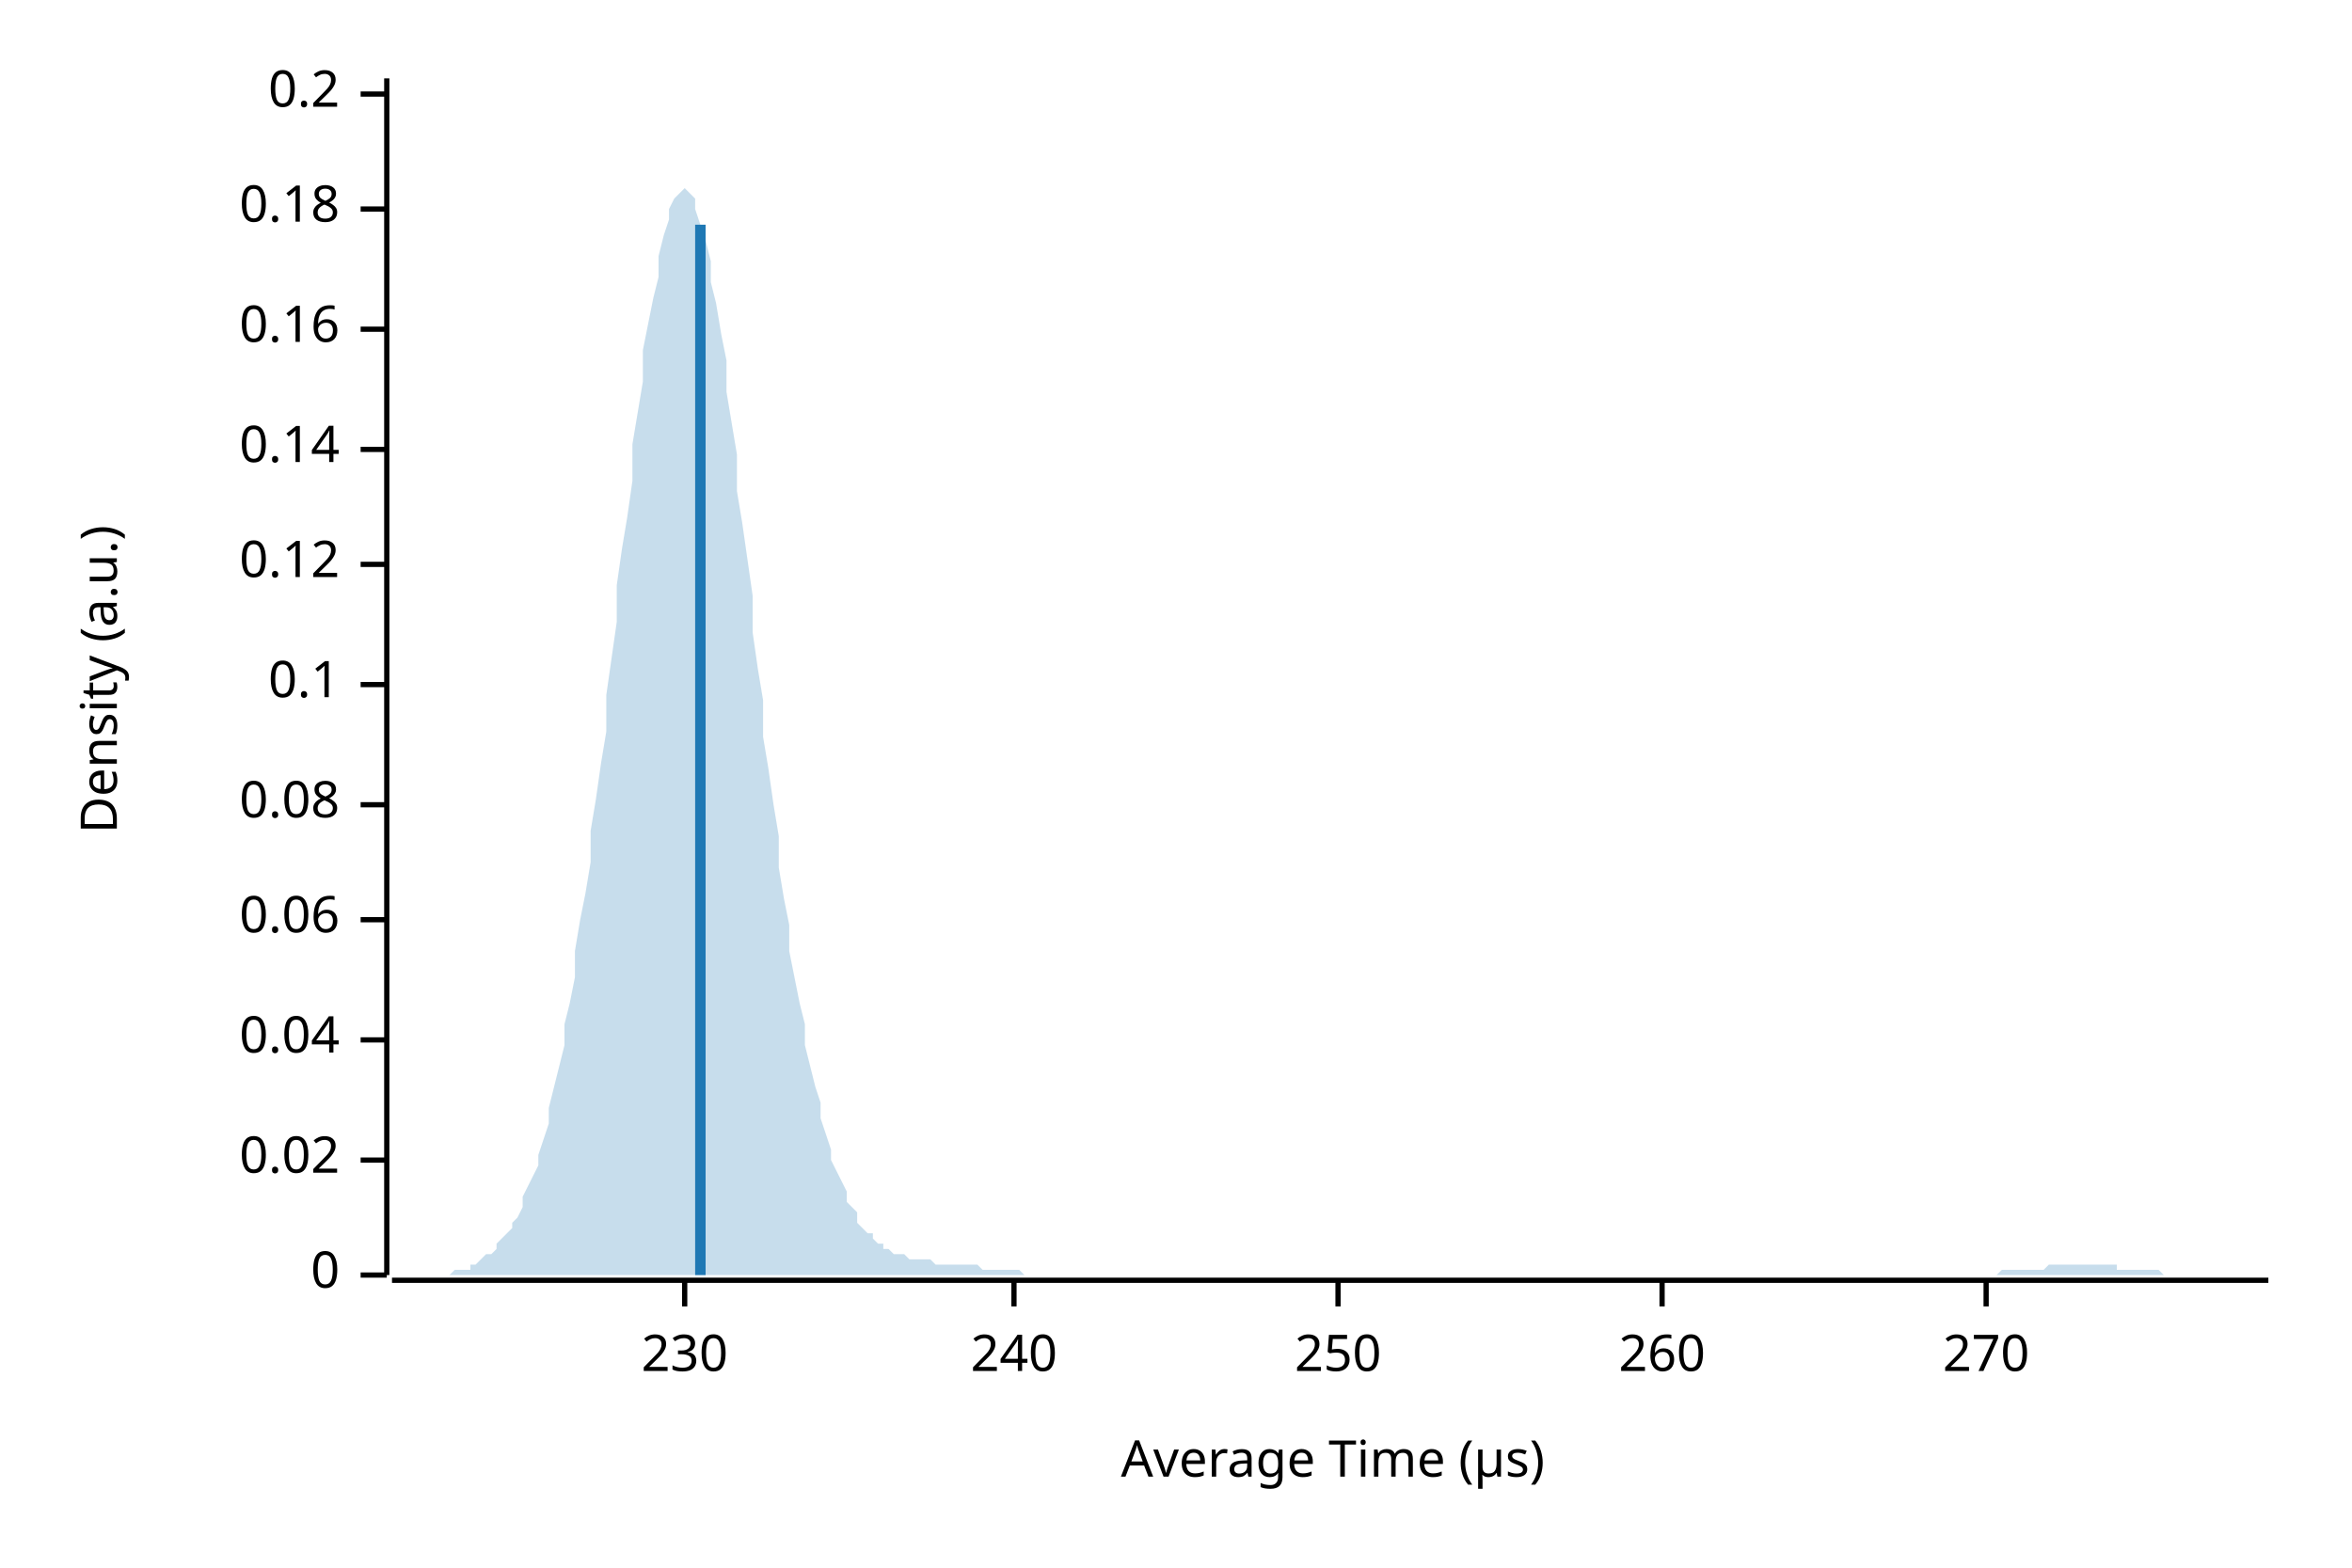
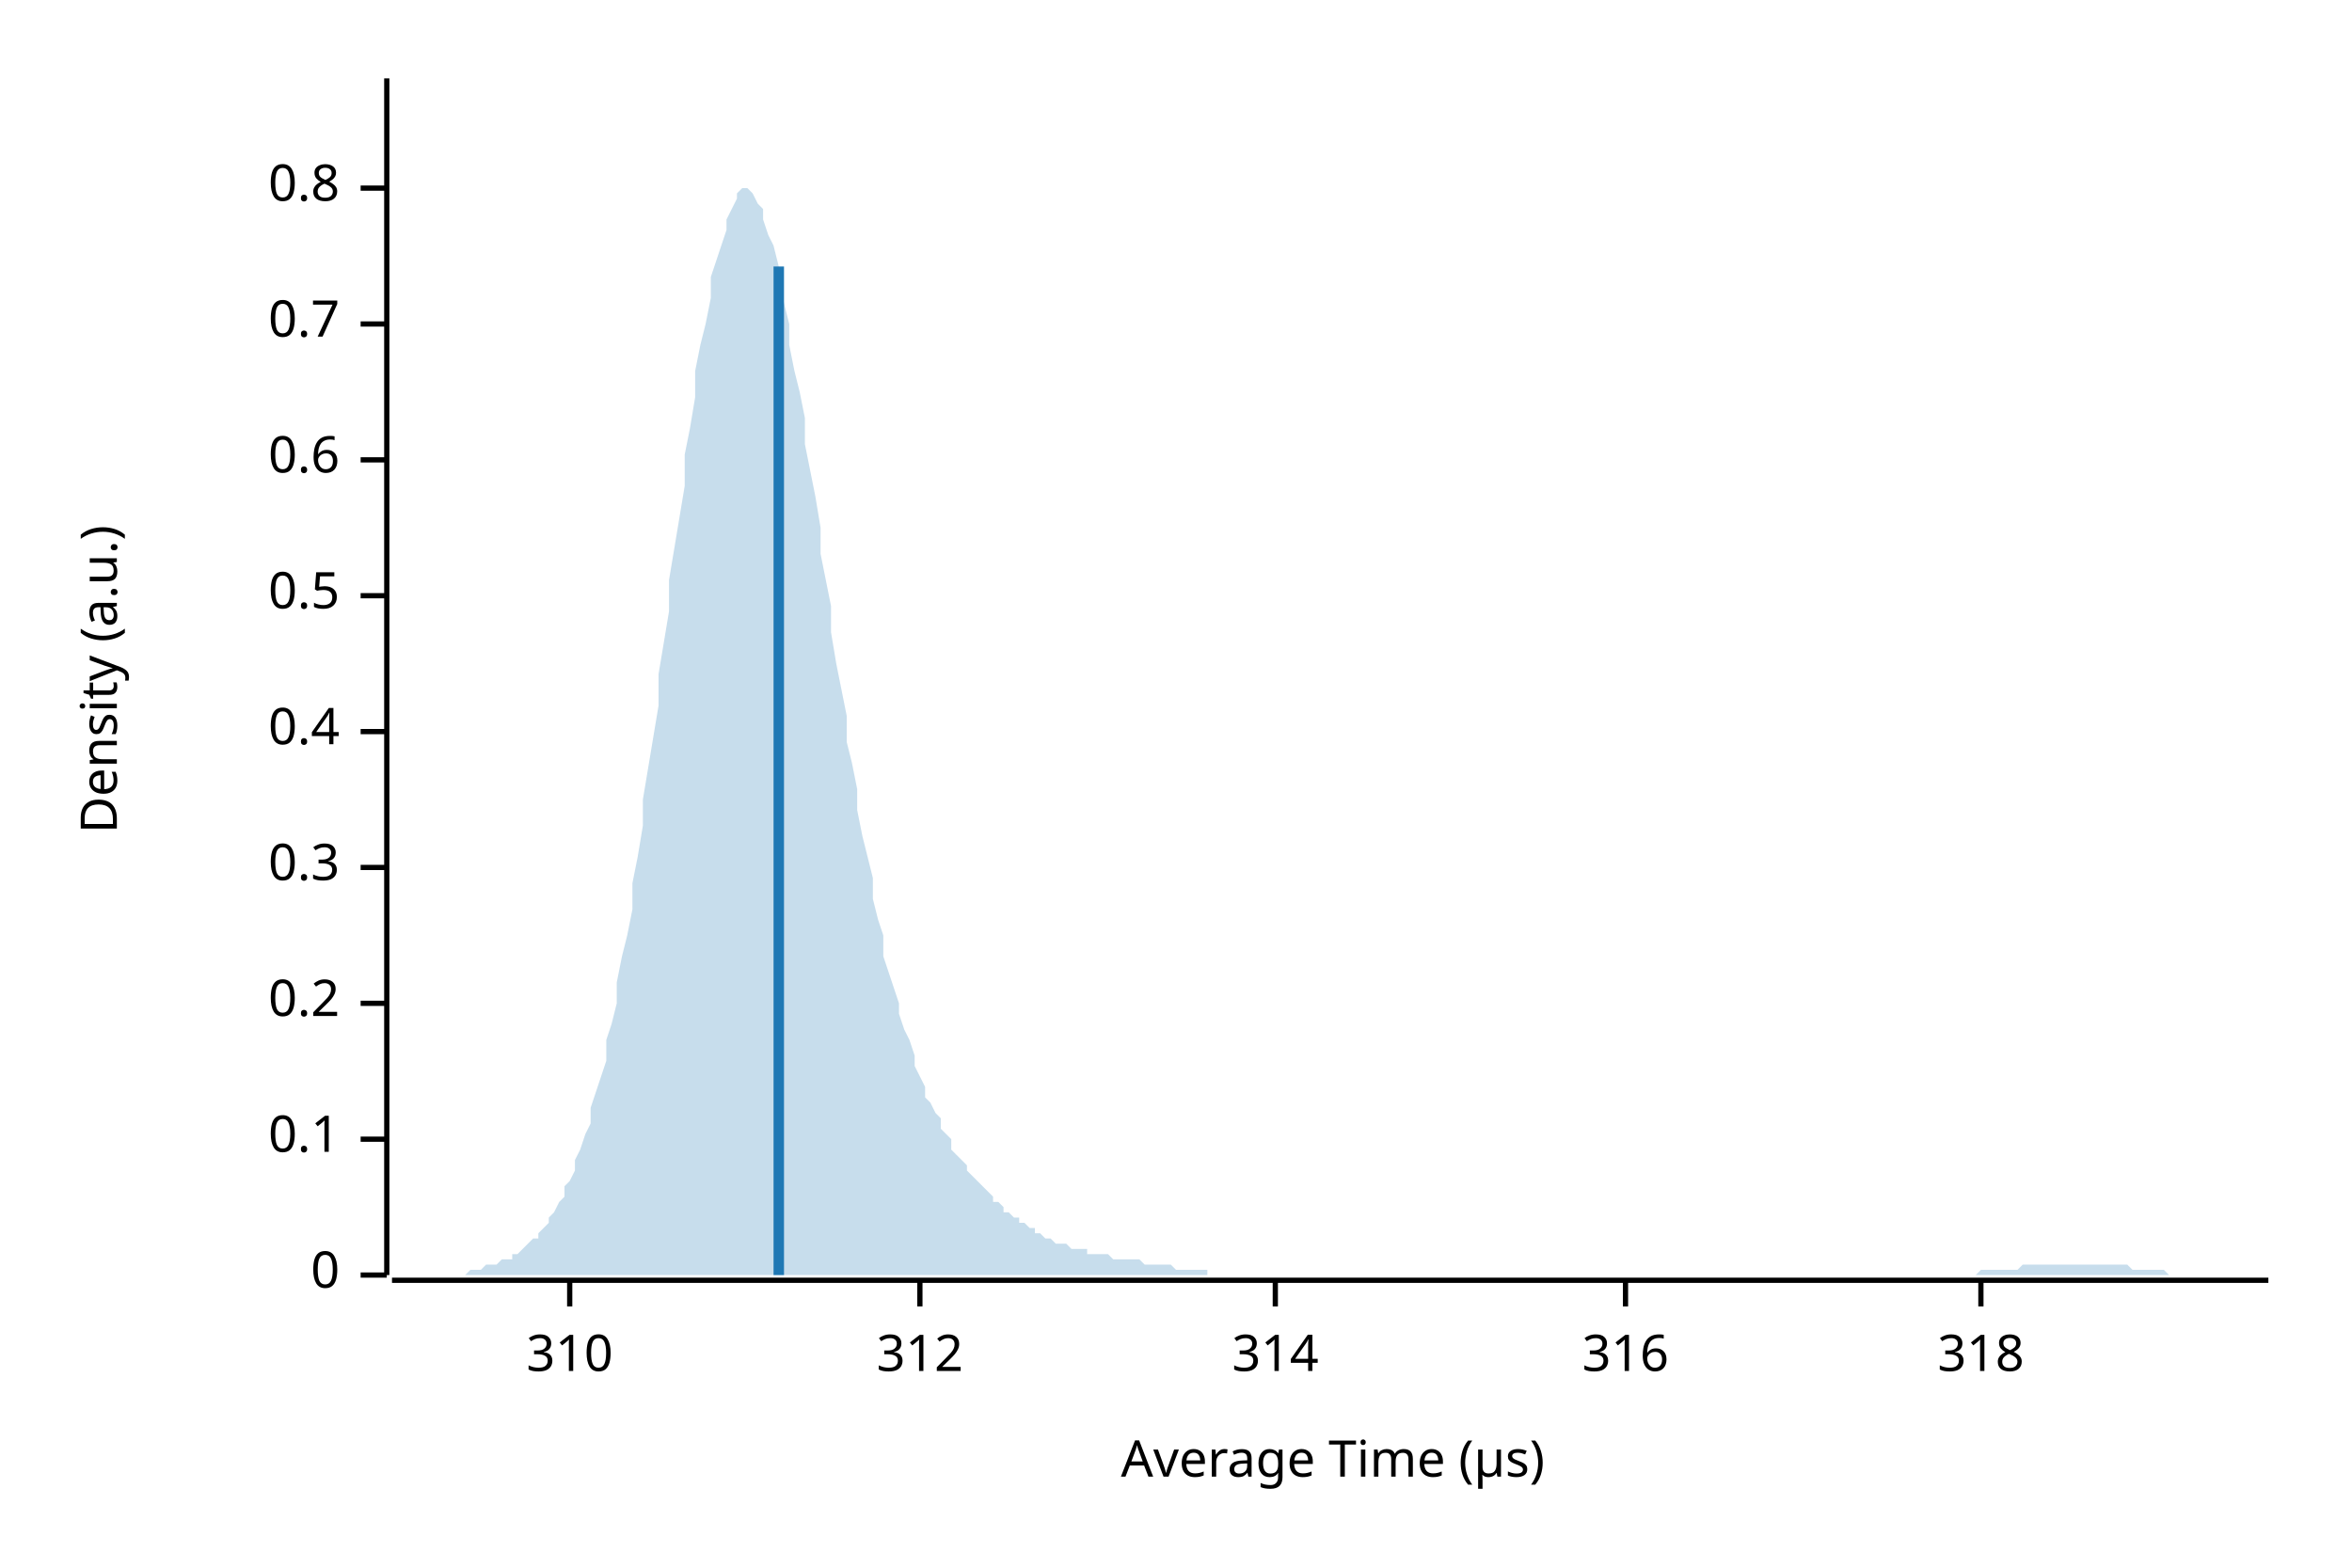
<svg xmlns="http://www.w3.org/2000/svg" width="450" height="300" viewBox="0 0 450 300">
  <text x="15" y="130" dy="0.76em" text-anchor="middle" font-family="sans-serif" font-size="9.677" opacity="1" fill="#000000" transform="rotate(270, 15, 130)">
Density (a.u.)
</text>
  <text x="255" y="285" dy="-0.5ex" text-anchor="middle" font-family="sans-serif" font-size="9.677" opacity="1" fill="#000000">
Average Time (µs)
</text>
  <polyline fill="none" opacity="1" stroke="#000000" stroke-width="1" points="74,15 74,244 " />
  <text x="65" y="244" dy="0.5ex" text-anchor="end" font-family="sans-serif" font-size="9.677" opacity="1" fill="#000000">
0
</text>
  <polyline fill="none" opacity="1" stroke="#000000" stroke-width="1" points="69,244 74,244 " />
-   <text x="65" y="222" dy="0.5ex" text-anchor="end" font-family="sans-serif" font-size="9.677" opacity="1" fill="#000000">
- 0.02
- </text>
-   <polyline fill="none" opacity="1" stroke="#000000" stroke-width="1" points="69,222 74,222 " />
-   <text x="65" y="199" dy="0.5ex" text-anchor="end" font-family="sans-serif" font-size="9.677" opacity="1" fill="#000000">
- 0.04
- </text>
-   <polyline fill="none" opacity="1" stroke="#000000" stroke-width="1" points="69,199 74,199 " />
-   <text x="65" y="176" dy="0.5ex" text-anchor="end" font-family="sans-serif" font-size="9.677" opacity="1" fill="#000000">
- 0.06
- </text>
-   <polyline fill="none" opacity="1" stroke="#000000" stroke-width="1" points="69,176 74,176 " />
-   <text x="65" y="154" dy="0.5ex" text-anchor="end" font-family="sans-serif" font-size="9.677" opacity="1" fill="#000000">
- 0.08
- </text>
-   <polyline fill="none" opacity="1" stroke="#000000" stroke-width="1" points="69,154 74,154 " />
-   <text x="65" y="131" dy="0.5ex" text-anchor="end" font-family="sans-serif" font-size="9.677" opacity="1" fill="#000000">
+   <text x="65" y="218" dy="0.5ex" text-anchor="end" font-family="sans-serif" font-size="9.677" opacity="1" fill="#000000">
0.1
</text>
-   <polyline fill="none" opacity="1" stroke="#000000" stroke-width="1" points="69,131 74,131 " />
-   <text x="65" y="108" dy="0.5ex" text-anchor="end" font-family="sans-serif" font-size="9.677" opacity="1" fill="#000000">
- 0.12
- </text>
-   <polyline fill="none" opacity="1" stroke="#000000" stroke-width="1" points="69,108 74,108 " />
-   <text x="65" y="86" dy="0.5ex" text-anchor="end" font-family="sans-serif" font-size="9.677" opacity="1" fill="#000000">
- 0.14
- </text>
-   <polyline fill="none" opacity="1" stroke="#000000" stroke-width="1" points="69,86 74,86 " />
-   <text x="65" y="63" dy="0.5ex" text-anchor="end" font-family="sans-serif" font-size="9.677" opacity="1" fill="#000000">
- 0.16
- </text>
-   <polyline fill="none" opacity="1" stroke="#000000" stroke-width="1" points="69,63 74,63 " />
-   <text x="65" y="40" dy="0.5ex" text-anchor="end" font-family="sans-serif" font-size="9.677" opacity="1" fill="#000000">
- 0.18
- </text>
-   <polyline fill="none" opacity="1" stroke="#000000" stroke-width="1" points="69,40 74,40 " />
-   <text x="65" y="18" dy="0.5ex" text-anchor="end" font-family="sans-serif" font-size="9.677" opacity="1" fill="#000000">
+   <polyline fill="none" opacity="1" stroke="#000000" stroke-width="1" points="69,218 74,218 " />
+   <text x="65" y="192" dy="0.5ex" text-anchor="end" font-family="sans-serif" font-size="9.677" opacity="1" fill="#000000">
0.2
</text>
-   <polyline fill="none" opacity="1" stroke="#000000" stroke-width="1" points="69,18 74,18 " />
+   <polyline fill="none" opacity="1" stroke="#000000" stroke-width="1" points="69,192 74,192 " />
+   <text x="65" y="166" dy="0.5ex" text-anchor="end" font-family="sans-serif" font-size="9.677" opacity="1" fill="#000000">
+ 0.3
+ </text>
+   <polyline fill="none" opacity="1" stroke="#000000" stroke-width="1" points="69,166 74,166 " />
+   <text x="65" y="140" dy="0.5ex" text-anchor="end" font-family="sans-serif" font-size="9.677" opacity="1" fill="#000000">
+ 0.4
+ </text>
+   <polyline fill="none" opacity="1" stroke="#000000" stroke-width="1" points="69,140 74,140 " />
+   <text x="65" y="114" dy="0.5ex" text-anchor="end" font-family="sans-serif" font-size="9.677" opacity="1" fill="#000000">
+ 0.5
+ </text>
+   <polyline fill="none" opacity="1" stroke="#000000" stroke-width="1" points="69,114 74,114 " />
+   <text x="65" y="88" dy="0.5ex" text-anchor="end" font-family="sans-serif" font-size="9.677" opacity="1" fill="#000000">
+ 0.6
+ </text>
+   <polyline fill="none" opacity="1" stroke="#000000" stroke-width="1" points="69,88 74,88 " />
+   <text x="65" y="62" dy="0.5ex" text-anchor="end" font-family="sans-serif" font-size="9.677" opacity="1" fill="#000000">
+ 0.7
+ </text>
+   <polyline fill="none" opacity="1" stroke="#000000" stroke-width="1" points="69,62 74,62 " />
+   <text x="65" y="36" dy="0.5ex" text-anchor="end" font-family="sans-serif" font-size="9.677" opacity="1" fill="#000000">
+ 0.8
+ </text>
+   <polyline fill="none" opacity="1" stroke="#000000" stroke-width="1" points="69,36 74,36 " />
  <polyline fill="none" opacity="1" stroke="#000000" stroke-width="1" points="75,245 434,245 " />
-   <text x="131" y="255" dy="0.76em" text-anchor="middle" font-family="sans-serif" font-size="9.677" opacity="1" fill="#000000">
- 230
+   <text x="109" y="255" dy="0.76em" text-anchor="middle" font-family="sans-serif" font-size="9.677" opacity="1" fill="#000000">
+ 310
</text>
-   <polyline fill="none" opacity="1" stroke="#000000" stroke-width="1" points="131,245 131,250 " />
-   <text x="194" y="255" dy="0.76em" text-anchor="middle" font-family="sans-serif" font-size="9.677" opacity="1" fill="#000000">
- 240
+   <polyline fill="none" opacity="1" stroke="#000000" stroke-width="1" points="109,245 109,250 " />
+   <text x="176" y="255" dy="0.76em" text-anchor="middle" font-family="sans-serif" font-size="9.677" opacity="1" fill="#000000">
+ 312
</text>
-   <polyline fill="none" opacity="1" stroke="#000000" stroke-width="1" points="194,245 194,250 " />
-   <text x="256" y="255" dy="0.76em" text-anchor="middle" font-family="sans-serif" font-size="9.677" opacity="1" fill="#000000">
- 250
+   <polyline fill="none" opacity="1" stroke="#000000" stroke-width="1" points="176,245 176,250 " />
+   <text x="244" y="255" dy="0.76em" text-anchor="middle" font-family="sans-serif" font-size="9.677" opacity="1" fill="#000000">
+ 314
</text>
-   <polyline fill="none" opacity="1" stroke="#000000" stroke-width="1" points="256,245 256,250 " />
-   <text x="318" y="255" dy="0.76em" text-anchor="middle" font-family="sans-serif" font-size="9.677" opacity="1" fill="#000000">
- 260
+   <polyline fill="none" opacity="1" stroke="#000000" stroke-width="1" points="244,245 244,250 " />
+   <text x="311" y="255" dy="0.76em" text-anchor="middle" font-family="sans-serif" font-size="9.677" opacity="1" fill="#000000">
+ 316
</text>
-   <polyline fill="none" opacity="1" stroke="#000000" stroke-width="1" points="318,245 318,250 " />
-   <text x="380" y="255" dy="0.76em" text-anchor="middle" font-family="sans-serif" font-size="9.677" opacity="1" fill="#000000">
- 270
+   <polyline fill="none" opacity="1" stroke="#000000" stroke-width="1" points="311,245 311,250 " />
+   <text x="379" y="255" dy="0.76em" text-anchor="middle" font-family="sans-serif" font-size="9.677" opacity="1" fill="#000000">
+ 318
</text>
-   <polyline fill="none" opacity="1" stroke="#000000" stroke-width="1" points="380,245 380,250 " />
-   <polygon opacity="0.25" fill="#1F78B4" points="75,244 75,244 76,244 77,244 77,244 78,244 79,244 80,244 80,244 81,244 82,244 82,244 83,244 84,244 85,244 85,244 86,244 87,243 87,243 88,243 89,243 90,243 90,242 91,242 92,241 92,241 93,240 94,240 95,239 95,238 96,237 97,236 98,235 98,234 99,233 100,231 100,229 101,227 102,225 103,223 103,221 104,218 105,215 105,212 106,208 107,204 108,200 108,196 109,192 110,187 110,182 111,176 112,171 113,165 113,159 114,153 115,146 116,140 116,133 117,126 118,119 118,112 119,105 120,99 121,92 121,85 122,79 123,73 123,67 124,62 125,57 126,53 126,49 127,45 128,42 128,40 129,38 130,37 131,36 131,36 132,37 133,38 133,40 134,43 135,46 136,50 136,54 137,58 138,64 139,69 139,75 140,81 141,87 141,94 142,100 143,107 144,114 144,121 145,128 146,134 146,141 147,147 148,154 149,160 149,166 150,172 151,177 151,182 152,187 153,192 154,196 154,200 155,204 156,208 157,211 157,214 158,217 159,220 159,222 160,224 161,226 162,228 162,230 163,231 164,232 164,234 165,235 166,236 167,236 167,237 168,238 169,238 169,239 170,239 171,240 172,240 172,240 173,240 174,241 175,241 175,241 176,241 177,241 177,241 178,241 179,242 180,242 180,242 181,242 182,242 182,242 183,242 184,242 185,242 185,242 186,242 187,242 187,242 188,243 189,243 190,243 190,243 191,243 192,243 192,243 193,243 194,243 195,243 195,243 196,244 197,244 198,244 198,244 199,244 200,244 200,244 201,244 202,244 203,244 203,244 204,244 205,244 205,244 206,244 207,244 208,244 208,244 209,244 210,244 210,244 211,244 212,244 213,244 213,244 214,244 215,244 216,244 216,244 217,244 218,244 218,244 219,244 220,244 221,244 221,244 222,244 223,244 223,244 224,244 225,244 226,244 226,244 227,244 228,244 228,244 229,244 230,244 231,244 231,244 232,244 233,244 233,244 234,244 235,244 236,244 236,244 237,244 238,244 239,244 239,244 240,244 241,244 241,244 242,244 243,244 244,244 244,244 245,244 246,244 246,244 247,244 248,244 249,244 249,244 250,244 251,244 251,244 252,244 253,244 254,244 254,244 255,244 256,244 257,244 257,244 258,244 259,244 259,244 260,244 261,244 262,244 262,244 263,244 264,244 264,244 265,244 266,244 267,244 267,244 268,244 269,244 269,244 270,244 271,244 272,244 272,244 273,244 274,244 275,244 275,244 276,244 277,244 277,244 278,244 279,244 280,244 280,244 281,244 282,244 282,244 283,244 284,244 285,244 285,244 286,244 287,244 287,244 288,244 289,244 290,244 290,244 291,244 292,244 292,244 293,244 294,244 295,244 295,244 296,244 297,244 298,244 298,244 299,244 300,244 300,244 301,244 302,244 303,244 303,244 304,244 305,244 305,244 306,244 307,244 308,244 308,244 309,244 310,244 310,244 311,244 312,244 313,244 313,244 314,244 315,244 316,244 316,244 317,244 318,244 318,244 319,244 320,244 321,244 321,244 322,244 323,244 323,244 324,244 325,244 326,244 326,244 327,244 328,244 328,244 329,244 330,244 331,244 331,244 332,244 333,244 333,244 334,244 335,244 336,244 336,244 337,244 338,244 339,244 339,244 340,244 341,244 341,244 342,244 343,244 344,244 344,244 345,244 346,244 346,244 347,244 348,244 349,244 349,244 350,244 351,244 351,244 352,244 353,244 354,244 354,244 355,244 356,244 357,244 357,244 358,244 359,244 359,244 360,244 361,244 362,244 362,244 363,244 364,244 364,244 365,244 366,244 367,244 367,244 368,244 369,244 369,244 370,244 371,244 372,244 372,244 373,244 374,244 375,244 375,244 376,244 377,244 377,244 378,244 379,244 380,244 380,244 381,244 382,244 382,244 383,243 384,243 385,243 385,243 386,243 387,243 387,243 388,243 389,243 390,243 390,243 391,243 392,242 392,242 393,242 394,242 395,242 395,242 396,242 397,242 398,242 398,242 399,242 400,242 400,242 401,242 402,242 403,242 403,242 404,242 405,242 405,243 406,243 407,243 408,243 408,243 409,243 410,243 410,243 411,243 412,243 413,243 413,243 414,244 415,244 416,244 416,244 417,244 418,244 418,244 419,244 420,244 421,244 421,244 422,244 423,244 423,244 424,244 425,244 426,244 426,244 427,244 428,244 428,244 429,244 430,244 431,244 431,244 432,244 433,244 434,244 434,244 75,244 " />
-   <polyline fill="none" opacity="1" stroke="#1F78B4" stroke-width="2" points="134,244 134,43 " />
+   <polyline fill="none" opacity="1" stroke="#000000" stroke-width="1" points="379,245 379,250 " />
+   <polygon opacity="0.25" fill="#1F78B4" points="75,244 75,244 76,244 77,244 77,244 78,244 79,244 80,244 80,244 81,244 82,244 82,244 83,244 84,244 85,244 85,244 86,244 87,244 87,244 88,244 89,244 90,243 90,243 91,243 92,243 92,243 93,242 94,242 95,242 95,242 96,241 97,241 98,241 98,240 99,240 100,239 100,239 101,238 102,237 103,237 103,236 104,235 105,234 105,233 106,232 107,230 108,229 108,227 109,226 110,224 110,222 111,220 112,217 113,215 113,212 114,209 115,206 116,203 116,199 117,196 118,192 118,188 119,183 120,179 121,174 121,169 122,164 123,158 123,153 124,147 125,141 126,135 126,129 127,123 128,117 128,111 129,105 130,99 131,93 131,87 132,82 133,76 133,71 134,66 135,62 136,57 136,53 137,50 138,47 139,44 139,42 140,40 141,38 141,37 142,36 143,36 144,37 144,37 145,39 146,40 146,42 147,45 148,47 149,51 149,54 150,58 151,62 151,66 152,71 153,75 154,80 154,85 155,90 156,95 157,101 157,106 158,111 159,116 159,121 160,127 161,132 162,137 162,142 163,146 164,151 164,155 165,160 166,164 167,168 167,172 168,176 169,179 169,183 170,186 171,189 172,192 172,194 173,197 174,199 175,202 175,204 176,206 177,208 177,210 178,211 179,213 180,214 180,216 181,217 182,218 182,220 183,221 184,222 185,223 185,224 186,225 187,226 187,226 188,227 189,228 190,229 190,230 191,230 192,231 192,232 193,232 194,233 195,233 195,234 196,234 197,235 198,235 198,236 199,236 200,237 200,237 201,237 202,238 203,238 203,238 204,238 205,239 205,239 206,239 207,239 208,239 208,240 209,240 210,240 210,240 211,240 212,240 213,241 213,241 214,241 215,241 216,241 216,241 217,241 218,241 218,241 219,242 220,242 221,242 221,242 222,242 223,242 223,242 224,242 225,243 226,243 226,243 227,243 228,243 228,243 229,243 230,243 231,243 231,244 232,244 233,244 233,244 234,244 235,244 236,244 236,244 237,244 238,244 239,244 239,244 240,244 241,244 241,244 242,244 243,244 244,244 244,244 245,244 246,244 246,244 247,244 248,244 249,244 249,244 250,244 251,244 251,244 252,244 253,244 254,244 254,244 255,244 256,244 257,244 257,244 258,244 259,244 259,244 260,244 261,244 262,244 262,244 263,244 264,244 264,244 265,244 266,244 267,244 267,244 268,244 269,244 269,244 270,244 271,244 272,244 272,244 273,244 274,244 275,244 275,244 276,244 277,244 277,244 278,244 279,244 280,244 280,244 281,244 282,244 282,244 283,244 284,244 285,244 285,244 286,244 287,244 287,244 288,244 289,244 290,244 290,244 291,244 292,244 292,244 293,244 294,244 295,244 295,244 296,244 297,244 298,244 298,244 299,244 300,244 300,244 301,244 302,244 303,244 303,244 304,244 305,244 305,244 306,244 307,244 308,244 308,244 309,244 310,244 310,244 311,244 312,244 313,244 313,244 314,244 315,244 316,244 316,244 317,244 318,244 318,244 319,244 320,244 321,244 321,244 322,244 323,244 323,244 324,244 325,244 326,244 326,244 327,244 328,244 328,244 329,244 330,244 331,244 331,244 332,244 333,244 333,244 334,244 335,244 336,244 336,244 337,244 338,244 339,244 339,244 340,244 341,244 341,244 342,244 343,244 344,244 344,244 345,244 346,244 346,244 347,244 348,244 349,244 349,244 350,244 351,244 351,244 352,244 353,244 354,244 354,244 355,244 356,244 357,244 357,244 358,244 359,244 359,244 360,244 361,244 362,244 362,244 363,244 364,244 364,244 365,244 366,244 367,244 367,244 368,244 369,244 369,244 370,244 371,244 372,244 372,244 373,244 374,244 375,244 375,244 376,244 377,244 377,244 378,244 379,243 380,243 380,243 381,243 382,243 382,243 383,243 384,243 385,243 385,243 386,243 387,242 387,242 388,242 389,242 390,242 390,242 391,242 392,242 392,242 393,242 394,242 395,242 395,242 396,242 397,242 398,242 398,242 399,242 400,242 400,242 401,242 402,242 403,242 403,242 404,242 405,242 405,242 406,242 407,242 408,243 408,243 409,243 410,243 410,243 411,243 412,243 413,243 413,243 414,243 415,244 416,244 416,244 417,244 418,244 418,244 419,244 420,244 421,244 421,244 422,244 423,244 423,244 424,244 425,244 426,244 426,244 427,244 428,244 428,244 429,244 430,244 431,244 431,244 432,244 433,244 434,244 434,244 75,244 " />
+   <polyline fill="none" opacity="1" stroke="#1F78B4" stroke-width="2" points="149,244 149,51 " />
</svg>
